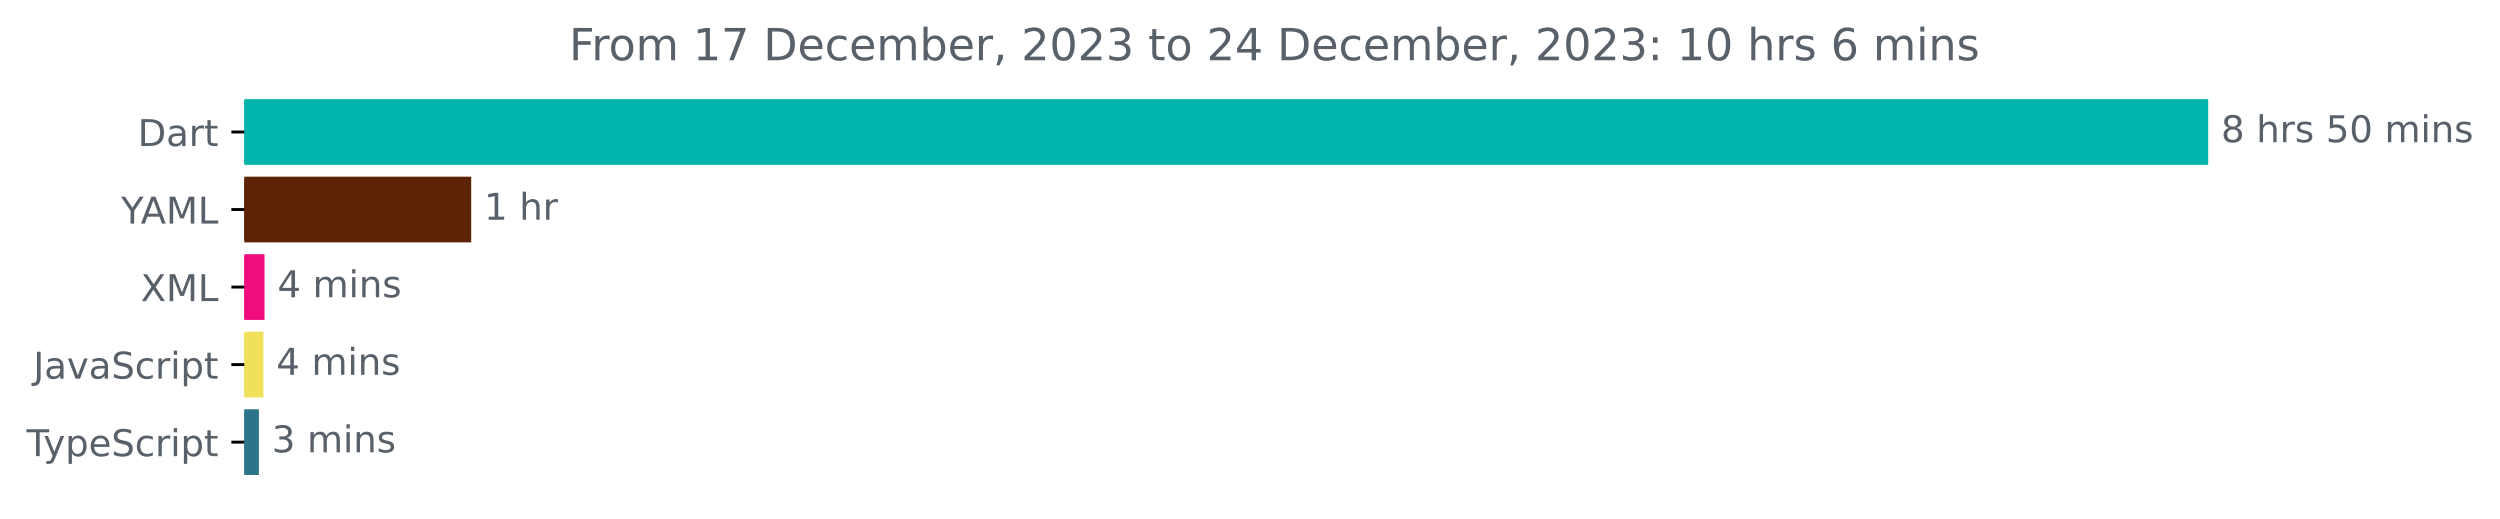
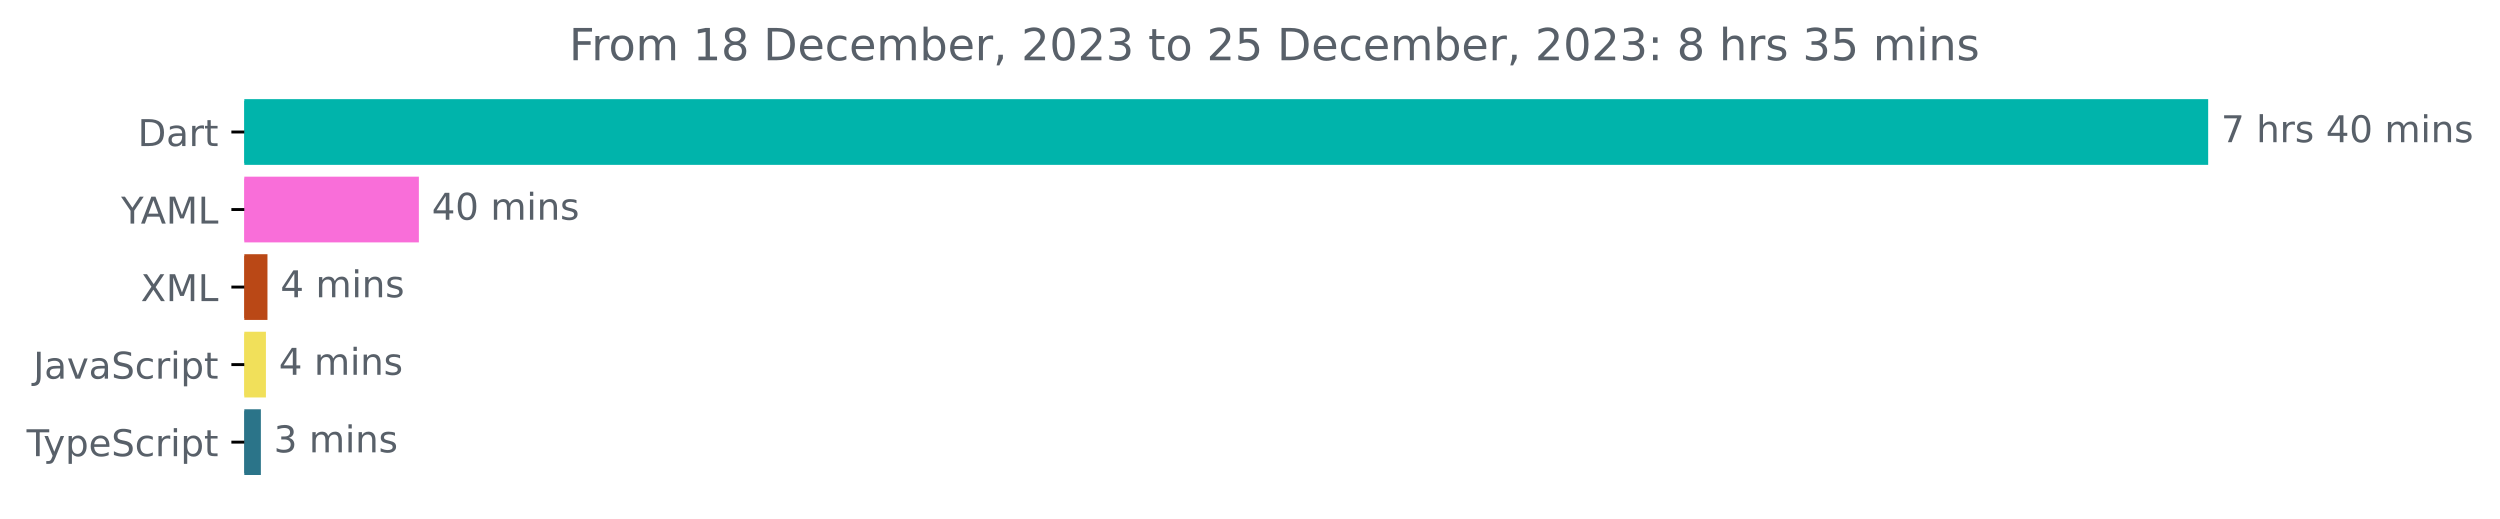
<svg xmlns="http://www.w3.org/2000/svg" xmlns:xlink="http://www.w3.org/1999/xlink" width="677.144pt" height="140.398pt" viewBox="0 0 677.144 140.398" version="1.1">
  <defs>
    <style type="text/css">*{stroke-linejoin: round; stroke-linecap: butt}</style>
  </defs>
  <g id="figure_1">
    <g id="patch_1">
      <path d="M -0 140.398  L 677.144 140.398  L 677.144 0  L -0 0  L -0 140.398  z " style="fill: none" />
    </g>
    <g id="axes_1">
      <g id="patch_2">
-         <path d="M 66.17 27.358  L 597.599 27.358  L 597.599 44.158  L 66.17 44.158  z " clip-path="url(#p17b732efd5)" style="fill: #00b4ab; stroke: #00b4ab; stroke-linejoin: miter" />
+         <path d="M 66.17 27.358  L 597.599 27.358  L 597.599 44.158  L 66.17 44.158  z " clip-path="url(#pbf607a5c2d)" style="fill: #00b4ab; stroke: #00b4ab; stroke-linejoin: miter" />
      </g>
      <g id="patch_3">
-         <path d="M 66.17 48.358  L 127.127 48.358  L 127.127 65.158  L 66.17 65.158  z " clip-path="url(#p17b732efd5)" style="fill: #5c2306; stroke: #5c2306; stroke-linejoin: miter" />
+         <path d="M 66.17 48.358  L 112.956 48.358  L 112.956 65.158  L 66.17 65.158  z " clip-path="url(#pbf607a5c2d)" style="fill: #f96ed9; stroke: #f96ed9; stroke-linejoin: miter" />
      </g>
      <g id="patch_4">
-         <path d="M 66.17 69.358  L 71.149 69.358  L 71.149 86.158  L 66.17 86.158  z " clip-path="url(#p17b732efd5)" style="fill: #ef0c7e; stroke: #ef0c7e; stroke-linejoin: miter" />
+         <path d="M 66.17 69.358  L 71.944 69.358  L 71.944 86.158  L 66.17 86.158  z " clip-path="url(#pbf607a5c2d)" style="fill: #ba4816; stroke: #ba4816; stroke-linejoin: miter" />
      </g>
      <g id="patch_5">
-         <path d="M 66.17 90.358  L 70.845 90.358  L 70.845 107.158  L 66.17 107.158  z " clip-path="url(#p17b732efd5)" style="fill: #f1e05a; stroke: #f1e05a; stroke-linejoin: miter" />
+         <path d="M 66.17 90.358  L 71.527 90.358  L 71.527 107.158  L 66.17 107.158  z " clip-path="url(#pbf607a5c2d)" style="fill: #f1e05a; stroke: #f1e05a; stroke-linejoin: miter" />
      </g>
      <g id="patch_6">
-         <path d="M 66.17 111.358  L 69.631 111.358  L 69.631 128.158  L 66.17 128.158  z " clip-path="url(#p17b732efd5)" style="fill: #2b7489; stroke: #2b7489; stroke-linejoin: miter" />
+         <path d="M 66.17 111.358  L 70.158 111.358  L 70.158 128.158  L 66.17 128.158  z " clip-path="url(#pbf607a5c2d)" style="fill: #2b7489; stroke: #2b7489; stroke-linejoin: miter" />
      </g>
      <g id="matplotlib.axis_1" />
      <g id="matplotlib.axis_2">
        <g id="ytick_1">
          <g id="line2d_1">
            <defs>
-               <path id="mf10128687e" d="M 0 0  L -3.5 0  " style="stroke: #000000; stroke-width: 0.8" />
+               <path id="m7079102a69" d="M 0 0  L -3.5 0  " style="stroke: #000000; stroke-width: 0.8" />
            </defs>
            <g>
-               <use xlink:href="#mf10128687e" x="66.17" y="35.758" style="stroke: #000000; stroke-width: 0.8" />
+               <use xlink:href="#m7079102a69" x="66.17" y="35.758" style="stroke: #000000; stroke-width: 0.8" />
            </g>
          </g>
          <g id="text_1">
            <g style="fill: #586069" transform="translate(37.31094 39.55734)scale(0.1 -0.1)">
              <defs>
                <path id="DejaVuSans-44" d="M 1259 4147  L 1259 519  L 2022 519  Q 2988 519 3436 956  Q 3884 1394 3884 2338  Q 3884 3275 3436 3711  Q 2988 4147 2022 4147  L 1259 4147  z M 628 4666  L 1925 4666  Q 3281 4666 3915 4102  Q 4550 3538 4550 2338  Q 4550 1131 3912 565  Q 3275 0 1925 0  L 628 0  L 628 4666  z " transform="scale(0.015625)" />
                <path id="DejaVuSans-61" d="M 2194 1759  Q 1497 1759 1228 1600  Q 959 1441 959 1056  Q 959 750 1161 570  Q 1363 391 1709 391  Q 2188 391 2477 730  Q 2766 1069 2766 1631  L 2766 1759  L 2194 1759  z M 3341 1997  L 3341 0  L 2766 0  L 2766 531  Q 2569 213 2275 61  Q 1981 -91 1556 -91  Q 1019 -91 701 211  Q 384 513 384 1019  Q 384 1609 779 1909  Q 1175 2209 1959 2209  L 2766 2209  L 2766 2266  Q 2766 2663 2505 2880  Q 2244 3097 1772 3097  Q 1472 3097 1187 3025  Q 903 2953 641 2809  L 641 3341  Q 956 3463 1253 3523  Q 1550 3584 1831 3584  Q 2591 3584 2966 3190  Q 3341 2797 3341 1997  z " transform="scale(0.015625)" />
                <path id="DejaVuSans-72" d="M 2631 2963  Q 2534 3019 2420 3045  Q 2306 3072 2169 3072  Q 1681 3072 1420 2755  Q 1159 2438 1159 1844  L 1159 0  L 581 0  L 581 3500  L 1159 3500  L 1159 2956  Q 1341 3275 1631 3429  Q 1922 3584 2338 3584  Q 2397 3584 2469 3576  Q 2541 3569 2628 3553  L 2631 2963  z " transform="scale(0.015625)" />
                <path id="DejaVuSans-74" d="M 1172 4494  L 1172 3500  L 2356 3500  L 2356 3053  L 1172 3053  L 1172 1153  Q 1172 725 1289 603  Q 1406 481 1766 481  L 2356 481  L 2356 0  L 1766 0  Q 1100 0 847 248  Q 594 497 594 1153  L 594 3053  L 172 3053  L 172 3500  L 594 3500  L 594 4494  L 1172 4494  z " transform="scale(0.015625)" />
              </defs>
              <use xlink:href="#DejaVuSans-44" />
              <use xlink:href="#DejaVuSans-61" x="77.002" />
              <use xlink:href="#DejaVuSans-72" x="138.281" />
              <use xlink:href="#DejaVuSans-74" x="179.395" />
            </g>
          </g>
        </g>
        <g id="ytick_2">
          <g id="line2d_2">
            <g>
-               <use xlink:href="#mf10128687e" x="66.17" y="56.758" style="stroke: #000000; stroke-width: 0.8" />
+               <use xlink:href="#m7079102a69" x="66.17" y="56.758" style="stroke: #000000; stroke-width: 0.8" />
            </g>
          </g>
          <g id="text_2">
            <g style="fill: #586069" transform="translate(32.79688 60.55734)scale(0.1 -0.1)">
              <defs>
                <path id="DejaVuSans-59" d="M -13 4666  L 666 4666  L 1959 2747  L 3244 4666  L 3922 4666  L 2272 2222  L 2272 0  L 1638 0  L 1638 2222  L -13 4666  z " transform="scale(0.015625)" />
                <path id="DejaVuSans-41" d="M 2188 4044  L 1331 1722  L 3047 1722  L 2188 4044  z M 1831 4666  L 2547 4666  L 4325 0  L 3669 0  L 3244 1197  L 1141 1197  L 716 0  L 50 0  L 1831 4666  z " transform="scale(0.015625)" />
                <path id="DejaVuSans-4d" d="M 628 4666  L 1569 4666  L 2759 1491  L 3956 4666  L 4897 4666  L 4897 0  L 4281 0  L 4281 4097  L 3078 897  L 2444 897  L 1241 4097  L 1241 0  L 628 0  L 628 4666  z " transform="scale(0.015625)" />
                <path id="DejaVuSans-4c" d="M 628 4666  L 1259 4666  L 1259 531  L 3531 531  L 3531 0  L 628 0  L 628 4666  z " transform="scale(0.015625)" />
              </defs>
              <use xlink:href="#DejaVuSans-59" />
              <use xlink:href="#DejaVuSans-41" x="53.334" />
              <use xlink:href="#DejaVuSans-4d" x="121.742" />
              <use xlink:href="#DejaVuSans-4c" x="208.021" />
            </g>
          </g>
        </g>
        <g id="ytick_3">
          <g id="line2d_3">
            <g>
-               <use xlink:href="#mf10128687e" x="66.17" y="77.758" style="stroke: #000000; stroke-width: 0.8" />
+               <use xlink:href="#m7079102a69" x="66.17" y="77.758" style="stroke: #000000; stroke-width: 0.8" />
            </g>
          </g>
          <g id="text_3">
            <g style="fill: #586069" transform="translate(38.12031 81.55734)scale(0.1 -0.1)">
              <defs>
                <path id="DejaVuSans-58" d="M 403 4666  L 1081 4666  L 2241 2931  L 3406 4666  L 4084 4666  L 2584 2425  L 4184 0  L 3506 0  L 2194 1984  L 872 0  L 191 0  L 1856 2491  L 403 4666  z " transform="scale(0.015625)" />
              </defs>
              <use xlink:href="#DejaVuSans-58" />
              <use xlink:href="#DejaVuSans-4d" x="68.506" />
              <use xlink:href="#DejaVuSans-4c" x="154.785" />
            </g>
          </g>
        </g>
        <g id="ytick_4">
          <g id="line2d_4">
            <g>
-               <use xlink:href="#mf10128687e" x="66.17" y="98.758" style="stroke: #000000; stroke-width: 0.8" />
+               <use xlink:href="#m7079102a69" x="66.17" y="98.758" style="stroke: #000000; stroke-width: 0.8" />
            </g>
          </g>
          <g id="text_4">
            <g style="fill: #586069" transform="translate(9.040625 102.5573)scale(0.1 -0.1)">
              <defs>
                <path id="DejaVuSans-4a" d="M 628 4666  L 1259 4666  L 1259 325  Q 1259 -519 939 -900  Q 619 -1281 -91 -1281  L -331 -1281  L -331 -750  L -134 -750  Q 284 -750 456 -515  Q 628 -281 628 325  L 628 4666  z " transform="scale(0.015625)" />
                <path id="DejaVuSans-76" d="M 191 3500  L 800 3500  L 1894 563  L 2988 3500  L 3597 3500  L 2284 0  L 1503 0  L 191 3500  z " transform="scale(0.015625)" />
                <path id="DejaVuSans-53" d="M 3425 4513  L 3425 3897  Q 3066 4069 2747 4153  Q 2428 4238 2131 4238  Q 1616 4238 1336 4038  Q 1056 3838 1056 3469  Q 1056 3159 1242 3001  Q 1428 2844 1947 2747  L 2328 2669  Q 3034 2534 3370 2195  Q 3706 1856 3706 1288  Q 3706 609 3251 259  Q 2797 -91 1919 -91  Q 1588 -91 1214 -16  Q 841 59 441 206  L 441 856  Q 825 641 1194 531  Q 1563 422 1919 422  Q 2459 422 2753 634  Q 3047 847 3047 1241  Q 3047 1584 2836 1778  Q 2625 1972 2144 2069  L 1759 2144  Q 1053 2284 737 2584  Q 422 2884 422 3419  Q 422 4038 858 4394  Q 1294 4750 2059 4750  Q 2388 4750 2728 4690  Q 3069 4631 3425 4513  z " transform="scale(0.015625)" />
                <path id="DejaVuSans-63" d="M 3122 3366  L 3122 2828  Q 2878 2963 2633 3030  Q 2388 3097 2138 3097  Q 1578 3097 1268 2742  Q 959 2388 959 1747  Q 959 1106 1268 751  Q 1578 397 2138 397  Q 2388 397 2633 464  Q 2878 531 3122 666  L 3122 134  Q 2881 22 2623 -34  Q 2366 -91 2075 -91  Q 1284 -91 818 406  Q 353 903 353 1747  Q 353 2603 823 3093  Q 1294 3584 2113 3584  Q 2378 3584 2631 3529  Q 2884 3475 3122 3366  z " transform="scale(0.015625)" />
                <path id="DejaVuSans-69" d="M 603 3500  L 1178 3500  L 1178 0  L 603 0  L 603 3500  z M 603 4863  L 1178 4863  L 1178 4134  L 603 4134  L 603 4863  z " transform="scale(0.015625)" />
                <path id="DejaVuSans-70" d="M 1159 525  L 1159 -1331  L 581 -1331  L 581 3500  L 1159 3500  L 1159 2969  Q 1341 3281 1617 3432  Q 1894 3584 2278 3584  Q 2916 3584 3314 3078  Q 3713 2572 3713 1747  Q 3713 922 3314 415  Q 2916 -91 2278 -91  Q 1894 -91 1617 61  Q 1341 213 1159 525  z M 3116 1747  Q 3116 2381 2855 2742  Q 2594 3103 2138 3103  Q 1681 3103 1420 2742  Q 1159 2381 1159 1747  Q 1159 1113 1420 752  Q 1681 391 2138 391  Q 2594 391 2855 752  Q 3116 1113 3116 1747  z " transform="scale(0.015625)" />
              </defs>
              <use xlink:href="#DejaVuSans-4a" />
              <use xlink:href="#DejaVuSans-61" x="29.492" />
              <use xlink:href="#DejaVuSans-76" x="90.771" />
              <use xlink:href="#DejaVuSans-61" x="149.951" />
              <use xlink:href="#DejaVuSans-53" x="211.23" />
              <use xlink:href="#DejaVuSans-63" x="274.707" />
              <use xlink:href="#DejaVuSans-72" x="329.688" />
              <use xlink:href="#DejaVuSans-69" x="370.801" />
              <use xlink:href="#DejaVuSans-70" x="398.584" />
              <use xlink:href="#DejaVuSans-74" x="462.061" />
            </g>
          </g>
        </g>
        <g id="ytick_5">
          <g id="line2d_5">
            <g>
-               <use xlink:href="#mf10128687e" x="66.17" y="119.758" style="stroke: #000000; stroke-width: 0.8" />
+               <use xlink:href="#m7079102a69" x="66.17" y="119.758" style="stroke: #000000; stroke-width: 0.8" />
            </g>
          </g>
          <g id="text_5">
            <g style="fill: #586069" transform="translate(7.2 123.5573)scale(0.1 -0.1)">
              <defs>
                <path id="DejaVuSans-54" d="M -19 4666  L 3928 4666  L 3928 4134  L 2272 4134  L 2272 0  L 1638 0  L 1638 4134  L -19 4134  L -19 4666  z " transform="scale(0.015625)" />
                <path id="DejaVuSans-79" d="M 2059 -325  Q 1816 -950 1584 -1140  Q 1353 -1331 966 -1331  L 506 -1331  L 506 -850  L 844 -850  Q 1081 -850 1212 -737  Q 1344 -625 1503 -206  L 1606 56  L 191 3500  L 800 3500  L 1894 763  L 2988 3500  L 3597 3500  L 2059 -325  z " transform="scale(0.015625)" />
                <path id="DejaVuSans-65" d="M 3597 1894  L 3597 1613  L 953 1613  Q 991 1019 1311 708  Q 1631 397 2203 397  Q 2534 397 2845 478  Q 3156 559 3463 722  L 3463 178  Q 3153 47 2828 -22  Q 2503 -91 2169 -91  Q 1331 -91 842 396  Q 353 884 353 1716  Q 353 2575 817 3079  Q 1281 3584 2069 3584  Q 2775 3584 3186 3129  Q 3597 2675 3597 1894  z M 3022 2063  Q 3016 2534 2758 2815  Q 2500 3097 2075 3097  Q 1594 3097 1305 2825  Q 1016 2553 972 2059  L 3022 2063  z " transform="scale(0.015625)" />
              </defs>
              <use xlink:href="#DejaVuSans-54" />
              <use xlink:href="#DejaVuSans-79" x="45.459" />
              <use xlink:href="#DejaVuSans-70" x="104.639" />
              <use xlink:href="#DejaVuSans-65" x="168.115" />
              <use xlink:href="#DejaVuSans-53" x="229.639" />
              <use xlink:href="#DejaVuSans-63" x="293.115" />
              <use xlink:href="#DejaVuSans-72" x="348.096" />
              <use xlink:href="#DejaVuSans-69" x="389.209" />
              <use xlink:href="#DejaVuSans-70" x="416.992" />
              <use xlink:href="#DejaVuSans-74" x="480.469" />
            </g>
          </g>
        </g>
      </g>
      <g id="text_6">
        <g style="fill: #586069" transform="translate(601.5989 38.5175)scale(0.1 -0.1)">
          <defs>
-             <path id="DejaVuSans-38" d="M 2034 2216  Q 1584 2216 1326 1975  Q 1069 1734 1069 1313  Q 1069 891 1326 650  Q 1584 409 2034 409  Q 2484 409 2743 651  Q 3003 894 3003 1313  Q 3003 1734 2745 1975  Q 2488 2216 2034 2216  z M 1403 2484  Q 997 2584 770 2862  Q 544 3141 544 3541  Q 544 4100 942 4425  Q 1341 4750 2034 4750  Q 2731 4750 3128 4425  Q 3525 4100 3525 3541  Q 3525 3141 3298 2862  Q 3072 2584 2669 2484  Q 3125 2378 3379 2068  Q 3634 1759 3634 1313  Q 3634 634 3220 271  Q 2806 -91 2034 -91  Q 1263 -91 848 271  Q 434 634 434 1313  Q 434 1759 690 2068  Q 947 2378 1403 2484  z M 1172 3481  Q 1172 3119 1398 2916  Q 1625 2713 2034 2713  Q 2441 2713 2670 2916  Q 2900 3119 2900 3481  Q 2900 3844 2670 4047  Q 2441 4250 2034 4250  Q 1625 4250 1398 4047  Q 1172 3844 1172 3481  z " transform="scale(0.015625)" />
+             <path id="DejaVuSans-37" d="M 525 4666  L 3525 4666  L 3525 4397  L 1831 0  L 1172 0  L 2766 4134  L 525 4134  L 525 4666  z " transform="scale(0.015625)" />
            <path id="DejaVuSans-20" transform="scale(0.015625)" />
            <path id="DejaVuSans-68" d="M 3513 2113  L 3513 0  L 2938 0  L 2938 2094  Q 2938 2591 2744 2837  Q 2550 3084 2163 3084  Q 1697 3084 1428 2787  Q 1159 2491 1159 1978  L 1159 0  L 581 0  L 581 4863  L 1159 4863  L 1159 2956  Q 1366 3272 1645 3428  Q 1925 3584 2291 3584  Q 2894 3584 3203 3211  Q 3513 2838 3513 2113  z " transform="scale(0.015625)" />
            <path id="DejaVuSans-73" d="M 2834 3397  L 2834 2853  Q 2591 2978 2328 3040  Q 2066 3103 1784 3103  Q 1356 3103 1142 2972  Q 928 2841 928 2578  Q 928 2378 1081 2264  Q 1234 2150 1697 2047  L 1894 2003  Q 2506 1872 2764 1633  Q 3022 1394 3022 966  Q 3022 478 2636 193  Q 2250 -91 1575 -91  Q 1294 -91 989 -36  Q 684 19 347 128  L 347 722  Q 666 556 975 473  Q 1284 391 1588 391  Q 1994 391 2212 530  Q 2431 669 2431 922  Q 2431 1156 2273 1281  Q 2116 1406 1581 1522  L 1381 1569  Q 847 1681 609 1914  Q 372 2147 372 2553  Q 372 3047 722 3315  Q 1072 3584 1716 3584  Q 2034 3584 2315 3537  Q 2597 3491 2834 3397  z " transform="scale(0.015625)" />
-             <path id="DejaVuSans-35" d="M 691 4666  L 3169 4666  L 3169 4134  L 1269 4134  L 1269 2991  Q 1406 3038 1543 3061  Q 1681 3084 1819 3084  Q 2600 3084 3056 2656  Q 3513 2228 3513 1497  Q 3513 744 3044 326  Q 2575 -91 1722 -91  Q 1428 -91 1123 -41  Q 819 9 494 109  L 494 744  Q 775 591 1075 516  Q 1375 441 1709 441  Q 2250 441 2565 725  Q 2881 1009 2881 1497  Q 2881 1984 2565 2268  Q 2250 2553 1709 2553  Q 1456 2553 1204 2497  Q 953 2441 691 2322  L 691 4666  z " transform="scale(0.015625)" />
+             <path id="DejaVuSans-34" d="M 2419 4116  L 825 1625  L 2419 1625  L 2419 4116  z M 2253 4666  L 3047 4666  L 3047 1625  L 3713 1625  L 3713 1100  L 3047 1100  L 3047 0  L 2419 0  L 2419 1100  L 313 1100  L 313 1709  L 2253 4666  z " transform="scale(0.015625)" />
            <path id="DejaVuSans-30" d="M 2034 4250  Q 1547 4250 1301 3770  Q 1056 3291 1056 2328  Q 1056 1369 1301 889  Q 1547 409 2034 409  Q 2525 409 2770 889  Q 3016 1369 3016 2328  Q 3016 3291 2770 3770  Q 2525 4250 2034 4250  z M 2034 4750  Q 2819 4750 3233 4129  Q 3647 3509 3647 2328  Q 3647 1150 3233 529  Q 2819 -91 2034 -91  Q 1250 -91 836 529  Q 422 1150 422 2328  Q 422 3509 836 4129  Q 1250 4750 2034 4750  z " transform="scale(0.015625)" />
            <path id="DejaVuSans-6d" d="M 3328 2828  Q 3544 3216 3844 3400  Q 4144 3584 4550 3584  Q 5097 3584 5394 3201  Q 5691 2819 5691 2113  L 5691 0  L 5113 0  L 5113 2094  Q 5113 2597 4934 2840  Q 4756 3084 4391 3084  Q 3944 3084 3684 2787  Q 3425 2491 3425 1978  L 3425 0  L 2847 0  L 2847 2094  Q 2847 2600 2669 2842  Q 2491 3084 2119 3084  Q 1678 3084 1418 2786  Q 1159 2488 1159 1978  L 1159 0  L 581 0  L 581 3500  L 1159 3500  L 1159 2956  Q 1356 3278 1631 3431  Q 1906 3584 2284 3584  Q 2666 3584 2933 3390  Q 3200 3197 3328 2828  z " transform="scale(0.015625)" />
            <path id="DejaVuSans-6e" d="M 3513 2113  L 3513 0  L 2938 0  L 2938 2094  Q 2938 2591 2744 2837  Q 2550 3084 2163 3084  Q 1697 3084 1428 2787  Q 1159 2491 1159 1978  L 1159 0  L 581 0  L 581 3500  L 1159 3500  L 1159 2956  Q 1366 3272 1645 3428  Q 1925 3584 2291 3584  Q 2894 3584 3203 3211  Q 3513 2838 3513 2113  z " transform="scale(0.015625)" />
          </defs>
-           <use xlink:href="#DejaVuSans-38" />
+           <use xlink:href="#DejaVuSans-37" />
          <use xlink:href="#DejaVuSans-20" x="63.623" />
          <use xlink:href="#DejaVuSans-68" x="95.41" />
          <use xlink:href="#DejaVuSans-72" x="158.789" />
          <use xlink:href="#DejaVuSans-73" x="199.902" />
          <use xlink:href="#DejaVuSans-20" x="252.002" />
-           <use xlink:href="#DejaVuSans-35" x="283.789" />
+           <use xlink:href="#DejaVuSans-34" x="283.789" />
          <use xlink:href="#DejaVuSans-30" x="347.412" />
          <use xlink:href="#DejaVuSans-20" x="411.035" />
          <use xlink:href="#DejaVuSans-6d" x="442.822" />
          <use xlink:href="#DejaVuSans-69" x="540.234" />
          <use xlink:href="#DejaVuSans-6e" x="568.018" />
          <use xlink:href="#DejaVuSans-73" x="631.396" />
        </g>
      </g>
      <g id="text_7">
-         <g style="fill: #586069" transform="translate(131.127 59.5175)scale(0.1 -0.1)">
-           <defs>
-             <path id="DejaVuSans-31" d="M 794 531  L 1825 531  L 1825 4091  L 703 3866  L 703 4441  L 1819 4666  L 2450 4666  L 2450 531  L 3481 531  L 3481 0  L 794 0  L 794 531  z " transform="scale(0.015625)" />
-           </defs>
-           <use xlink:href="#DejaVuSans-31" />
-           <use xlink:href="#DejaVuSans-20" x="63.623" />
-           <use xlink:href="#DejaVuSans-68" x="95.41" />
-           <use xlink:href="#DejaVuSans-72" x="158.789" />
+         <g style="fill: #586069" transform="translate(116.956 59.5175)scale(0.1 -0.1)">
+           <use xlink:href="#DejaVuSans-34" />
+           <use xlink:href="#DejaVuSans-30" x="63.623" />
+           <use xlink:href="#DejaVuSans-20" x="127.246" />
+           <use xlink:href="#DejaVuSans-6d" x="159.033" />
+           <use xlink:href="#DejaVuSans-69" x="256.445" />
+           <use xlink:href="#DejaVuSans-6e" x="284.229" />
+           <use xlink:href="#DejaVuSans-73" x="347.607" />
        </g>
      </g>
      <g id="text_8">
-         <g style="fill: #586069" transform="translate(75.14885 80.5175)scale(0.1 -0.1)">
-           <defs>
-             <path id="DejaVuSans-34" d="M 2419 4116  L 825 1625  L 2419 1625  L 2419 4116  z M 2253 4666  L 3047 4666  L 3047 1625  L 3713 1625  L 3713 1100  L 3047 1100  L 3047 0  L 2419 0  L 2419 1100  L 313 1100  L 313 1709  L 2253 4666  z " transform="scale(0.015625)" />
-           </defs>
+         <g style="fill: #586069" transform="translate(75.94412 80.5175)scale(0.1 -0.1)">
          <use xlink:href="#DejaVuSans-34" />
          <use xlink:href="#DejaVuSans-20" x="63.623" />
          <use xlink:href="#DejaVuSans-6d" x="95.41" />
          <use xlink:href="#DejaVuSans-69" x="192.822" />
          <use xlink:href="#DejaVuSans-6e" x="220.605" />
          <use xlink:href="#DejaVuSans-73" x="283.984" />
        </g>
      </g>
      <g id="text_9">
-         <g style="fill: #586069" transform="translate(74.84528 101.5175)scale(0.1 -0.1)">
+         <g style="fill: #586069" transform="translate(75.52746 101.5175)scale(0.1 -0.1)">
          <use xlink:href="#DejaVuSans-34" />
          <use xlink:href="#DejaVuSans-20" x="63.623" />
          <use xlink:href="#DejaVuSans-6d" x="95.41" />
          <use xlink:href="#DejaVuSans-69" x="192.822" />
          <use xlink:href="#DejaVuSans-6e" x="220.605" />
          <use xlink:href="#DejaVuSans-73" x="283.984" />
        </g>
      </g>
      <g id="text_10">
-         <g style="fill: #586069" transform="translate(73.631 122.5175)scale(0.1 -0.1)">
+         <g style="fill: #586069" transform="translate(74.15841 122.5175)scale(0.1 -0.1)">
          <defs>
            <path id="DejaVuSans-33" d="M 2597 2516  Q 3050 2419 3304 2112  Q 3559 1806 3559 1356  Q 3559 666 3084 287  Q 2609 -91 1734 -91  Q 1441 -91 1130 -33  Q 819 25 488 141  L 488 750  Q 750 597 1062 519  Q 1375 441 1716 441  Q 2309 441 2620 675  Q 2931 909 2931 1356  Q 2931 1769 2642 2001  Q 2353 2234 1838 2234  L 1294 2234  L 1294 2753  L 1863 2753  Q 2328 2753 2575 2939  Q 2822 3125 2822 3475  Q 2822 3834 2567 4026  Q 2313 4219 1838 4219  Q 1578 4219 1281 4162  Q 984 4106 628 3988  L 628 4550  Q 988 4650 1302 4700  Q 1616 4750 1894 4750  Q 2613 4750 3031 4423  Q 3450 4097 3450 3541  Q 3450 3153 3228 2886  Q 3006 2619 2597 2516  z " transform="scale(0.015625)" />
          </defs>
          <use xlink:href="#DejaVuSans-33" />
          <use xlink:href="#DejaVuSans-20" x="63.623" />
          <use xlink:href="#DejaVuSans-6d" x="95.41" />
          <use xlink:href="#DejaVuSans-69" x="192.822" />
          <use xlink:href="#DejaVuSans-6e" x="220.605" />
          <use xlink:href="#DejaVuSans-73" x="283.984" />
        </g>
      </g>
      <g id="text_11">
        <g style="fill: #586069" transform="translate(154.1472 16.31812)scale(0.12 -0.12)">
          <defs>
            <path id="DejaVuSans-46" d="M 628 4666  L 3309 4666  L 3309 4134  L 1259 4134  L 1259 2759  L 3109 2759  L 3109 2228  L 1259 2228  L 1259 0  L 628 0  L 628 4666  z " transform="scale(0.015625)" />
            <path id="DejaVuSans-6f" d="M 1959 3097  Q 1497 3097 1228 2736  Q 959 2375 959 1747  Q 959 1119 1226 758  Q 1494 397 1959 397  Q 2419 397 2687 759  Q 2956 1122 2956 1747  Q 2956 2369 2687 2733  Q 2419 3097 1959 3097  z M 1959 3584  Q 2709 3584 3137 3096  Q 3566 2609 3566 1747  Q 3566 888 3137 398  Q 2709 -91 1959 -91  Q 1206 -91 779 398  Q 353 888 353 1747  Q 353 2609 779 3096  Q 1206 3584 1959 3584  z " transform="scale(0.015625)" />
-             <path id="DejaVuSans-37" d="M 525 4666  L 3525 4666  L 3525 4397  L 1831 0  L 1172 0  L 2766 4134  L 525 4134  L 525 4666  z " transform="scale(0.015625)" />
+             <path id="DejaVuSans-31" d="M 794 531  L 1825 531  L 1825 4091  L 703 3866  L 703 4441  L 1819 4666  L 2450 4666  L 2450 531  L 3481 531  L 3481 0  L 794 0  L 794 531  z " transform="scale(0.015625)" />
+             <path id="DejaVuSans-38" d="M 2034 2216  Q 1584 2216 1326 1975  Q 1069 1734 1069 1313  Q 1069 891 1326 650  Q 1584 409 2034 409  Q 2484 409 2743 651  Q 3003 894 3003 1313  Q 3003 1734 2745 1975  Q 2488 2216 2034 2216  z M 1403 2484  Q 997 2584 770 2862  Q 544 3141 544 3541  Q 544 4100 942 4425  Q 1341 4750 2034 4750  Q 2731 4750 3128 4425  Q 3525 4100 3525 3541  Q 3525 3141 3298 2862  Q 3072 2584 2669 2484  Q 3125 2378 3379 2068  Q 3634 1759 3634 1313  Q 3634 634 3220 271  Q 2806 -91 2034 -91  Q 1263 -91 848 271  Q 434 634 434 1313  Q 434 1759 690 2068  Q 947 2378 1403 2484  z M 1172 3481  Q 1172 3119 1398 2916  Q 1625 2713 2034 2713  Q 2441 2713 2670 2916  Q 2900 3119 2900 3481  Q 2900 3844 2670 4047  Q 2441 4250 2034 4250  Q 1625 4250 1398 4047  Q 1172 3844 1172 3481  z " transform="scale(0.015625)" />
            <path id="DejaVuSans-62" d="M 3116 1747  Q 3116 2381 2855 2742  Q 2594 3103 2138 3103  Q 1681 3103 1420 2742  Q 1159 2381 1159 1747  Q 1159 1113 1420 752  Q 1681 391 2138 391  Q 2594 391 2855 752  Q 3116 1113 3116 1747  z M 1159 2969  Q 1341 3281 1617 3432  Q 1894 3584 2278 3584  Q 2916 3584 3314 3078  Q 3713 2572 3713 1747  Q 3713 922 3314 415  Q 2916 -91 2278 -91  Q 1894 -91 1617 61  Q 1341 213 1159 525  L 1159 0  L 581 0  L 581 4863  L 1159 4863  L 1159 2969  z " transform="scale(0.015625)" />
            <path id="DejaVuSans-2c" d="M 750 794  L 1409 794  L 1409 256  L 897 -744  L 494 -744  L 750 256  L 750 794  z " transform="scale(0.015625)" />
            <path id="DejaVuSans-32" d="M 1228 531  L 3431 531  L 3431 0  L 469 0  L 469 531  Q 828 903 1448 1529  Q 2069 2156 2228 2338  Q 2531 2678 2651 2914  Q 2772 3150 2772 3378  Q 2772 3750 2511 3984  Q 2250 4219 1831 4219  Q 1534 4219 1204 4116  Q 875 4013 500 3803  L 500 4441  Q 881 4594 1212 4672  Q 1544 4750 1819 4750  Q 2544 4750 2975 4387  Q 3406 4025 3406 3419  Q 3406 3131 3298 2873  Q 3191 2616 2906 2266  Q 2828 2175 2409 1742  Q 1991 1309 1228 531  z " transform="scale(0.015625)" />
+             <path id="DejaVuSans-35" d="M 691 4666  L 3169 4666  L 3169 4134  L 1269 4134  L 1269 2991  Q 1406 3038 1543 3061  Q 1681 3084 1819 3084  Q 2600 3084 3056 2656  Q 3513 2228 3513 1497  Q 3513 744 3044 326  Q 2575 -91 1722 -91  Q 1428 -91 1123 -41  Q 819 9 494 109  L 494 744  Q 775 591 1075 516  Q 1375 441 1709 441  Q 2250 441 2565 725  Q 2881 1009 2881 1497  Q 2881 1984 2565 2268  Q 2250 2553 1709 2553  Q 1456 2553 1204 2497  Q 953 2441 691 2322  L 691 4666  z " transform="scale(0.015625)" />
            <path id="DejaVuSans-3a" d="M 750 794  L 1409 794  L 1409 0  L 750 0  L 750 794  z M 750 3309  L 1409 3309  L 1409 2516  L 750 2516  L 750 3309  z " transform="scale(0.015625)" />
-             <path id="DejaVuSans-36" d="M 2113 2584  Q 1688 2584 1439 2293  Q 1191 2003 1191 1497  Q 1191 994 1439 701  Q 1688 409 2113 409  Q 2538 409 2786 701  Q 3034 994 3034 1497  Q 3034 2003 2786 2293  Q 2538 2584 2113 2584  z M 3366 4563  L 3366 3988  Q 3128 4100 2886 4159  Q 2644 4219 2406 4219  Q 1781 4219 1451 3797  Q 1122 3375 1075 2522  Q 1259 2794 1537 2939  Q 1816 3084 2150 3084  Q 2853 3084 3261 2657  Q 3669 2231 3669 1497  Q 3669 778 3244 343  Q 2819 -91 2113 -91  Q 1303 -91 875 529  Q 447 1150 447 2328  Q 447 3434 972 4092  Q 1497 4750 2381 4750  Q 2619 4750 2861 4703  Q 3103 4656 3366 4563  z " transform="scale(0.015625)" />
          </defs>
          <use xlink:href="#DejaVuSans-46" />
          <use xlink:href="#DejaVuSans-72" x="50.27" />
          <use xlink:href="#DejaVuSans-6f" x="89.133" />
          <use xlink:href="#DejaVuSans-6d" x="150.314" />
          <use xlink:href="#DejaVuSans-20" x="247.727" />
          <use xlink:href="#DejaVuSans-31" x="279.514" />
-           <use xlink:href="#DejaVuSans-37" x="343.137" />
+           <use xlink:href="#DejaVuSans-38" x="343.137" />
          <use xlink:href="#DejaVuSans-20" x="406.76" />
          <use xlink:href="#DejaVuSans-44" x="438.547" />
          <use xlink:href="#DejaVuSans-65" x="515.549" />
          <use xlink:href="#DejaVuSans-63" x="577.072" />
          <use xlink:href="#DejaVuSans-65" x="632.053" />
          <use xlink:href="#DejaVuSans-6d" x="693.576" />
          <use xlink:href="#DejaVuSans-62" x="790.988" />
          <use xlink:href="#DejaVuSans-65" x="854.465" />
          <use xlink:href="#DejaVuSans-72" x="915.988" />
          <use xlink:href="#DejaVuSans-2c" x="957.102" />
          <use xlink:href="#DejaVuSans-20" x="988.889" />
          <use xlink:href="#DejaVuSans-32" x="1020.676" />
          <use xlink:href="#DejaVuSans-30" x="1084.299" />
          <use xlink:href="#DejaVuSans-32" x="1147.922" />
          <use xlink:href="#DejaVuSans-33" x="1211.545" />
          <use xlink:href="#DejaVuSans-20" x="1275.168" />
          <use xlink:href="#DejaVuSans-74" x="1306.955" />
          <use xlink:href="#DejaVuSans-6f" x="1346.164" />
          <use xlink:href="#DejaVuSans-20" x="1407.346" />
          <use xlink:href="#DejaVuSans-32" x="1439.133" />
-           <use xlink:href="#DejaVuSans-34" x="1502.756" />
+           <use xlink:href="#DejaVuSans-35" x="1502.756" />
          <use xlink:href="#DejaVuSans-20" x="1566.379" />
          <use xlink:href="#DejaVuSans-44" x="1598.166" />
          <use xlink:href="#DejaVuSans-65" x="1675.168" />
          <use xlink:href="#DejaVuSans-63" x="1736.691" />
          <use xlink:href="#DejaVuSans-65" x="1791.672" />
          <use xlink:href="#DejaVuSans-6d" x="1853.195" />
          <use xlink:href="#DejaVuSans-62" x="1950.607" />
          <use xlink:href="#DejaVuSans-65" x="2014.084" />
          <use xlink:href="#DejaVuSans-72" x="2075.607" />
          <use xlink:href="#DejaVuSans-2c" x="2116.721" />
          <use xlink:href="#DejaVuSans-20" x="2148.508" />
          <use xlink:href="#DejaVuSans-32" x="2180.295" />
          <use xlink:href="#DejaVuSans-30" x="2243.918" />
          <use xlink:href="#DejaVuSans-32" x="2307.541" />
          <use xlink:href="#DejaVuSans-33" x="2371.164" />
          <use xlink:href="#DejaVuSans-3a" x="2434.787" />
          <use xlink:href="#DejaVuSans-20" x="2468.479" />
-           <use xlink:href="#DejaVuSans-31" x="2500.266" />
-           <use xlink:href="#DejaVuSans-30" x="2563.889" />
-           <use xlink:href="#DejaVuSans-20" x="2627.512" />
-           <use xlink:href="#DejaVuSans-68" x="2659.299" />
-           <use xlink:href="#DejaVuSans-72" x="2722.678" />
-           <use xlink:href="#DejaVuSans-73" x="2763.791" />
-           <use xlink:href="#DejaVuSans-20" x="2815.891" />
-           <use xlink:href="#DejaVuSans-36" x="2847.678" />
+           <use xlink:href="#DejaVuSans-38" x="2500.266" />
+           <use xlink:href="#DejaVuSans-20" x="2563.889" />
+           <use xlink:href="#DejaVuSans-68" x="2595.676" />
+           <use xlink:href="#DejaVuSans-72" x="2659.055" />
+           <use xlink:href="#DejaVuSans-73" x="2700.168" />
+           <use xlink:href="#DejaVuSans-20" x="2752.268" />
+           <use xlink:href="#DejaVuSans-33" x="2784.055" />
+           <use xlink:href="#DejaVuSans-35" x="2847.678" />
          <use xlink:href="#DejaVuSans-20" x="2911.301" />
          <use xlink:href="#DejaVuSans-6d" x="2943.088" />
          <use xlink:href="#DejaVuSans-69" x="3040.5" />
          <use xlink:href="#DejaVuSans-6e" x="3068.283" />
          <use xlink:href="#DejaVuSans-73" x="3131.662" />
        </g>
      </g>
    </g>
  </g>
  <defs>
-     <clipPath id="p17b732efd5">
+     <clipPath id="pbf607a5c2d">
      <rect x="66.17" y="22.318" width="558" height="110.88" />
    </clipPath>
  </defs>
</svg>
